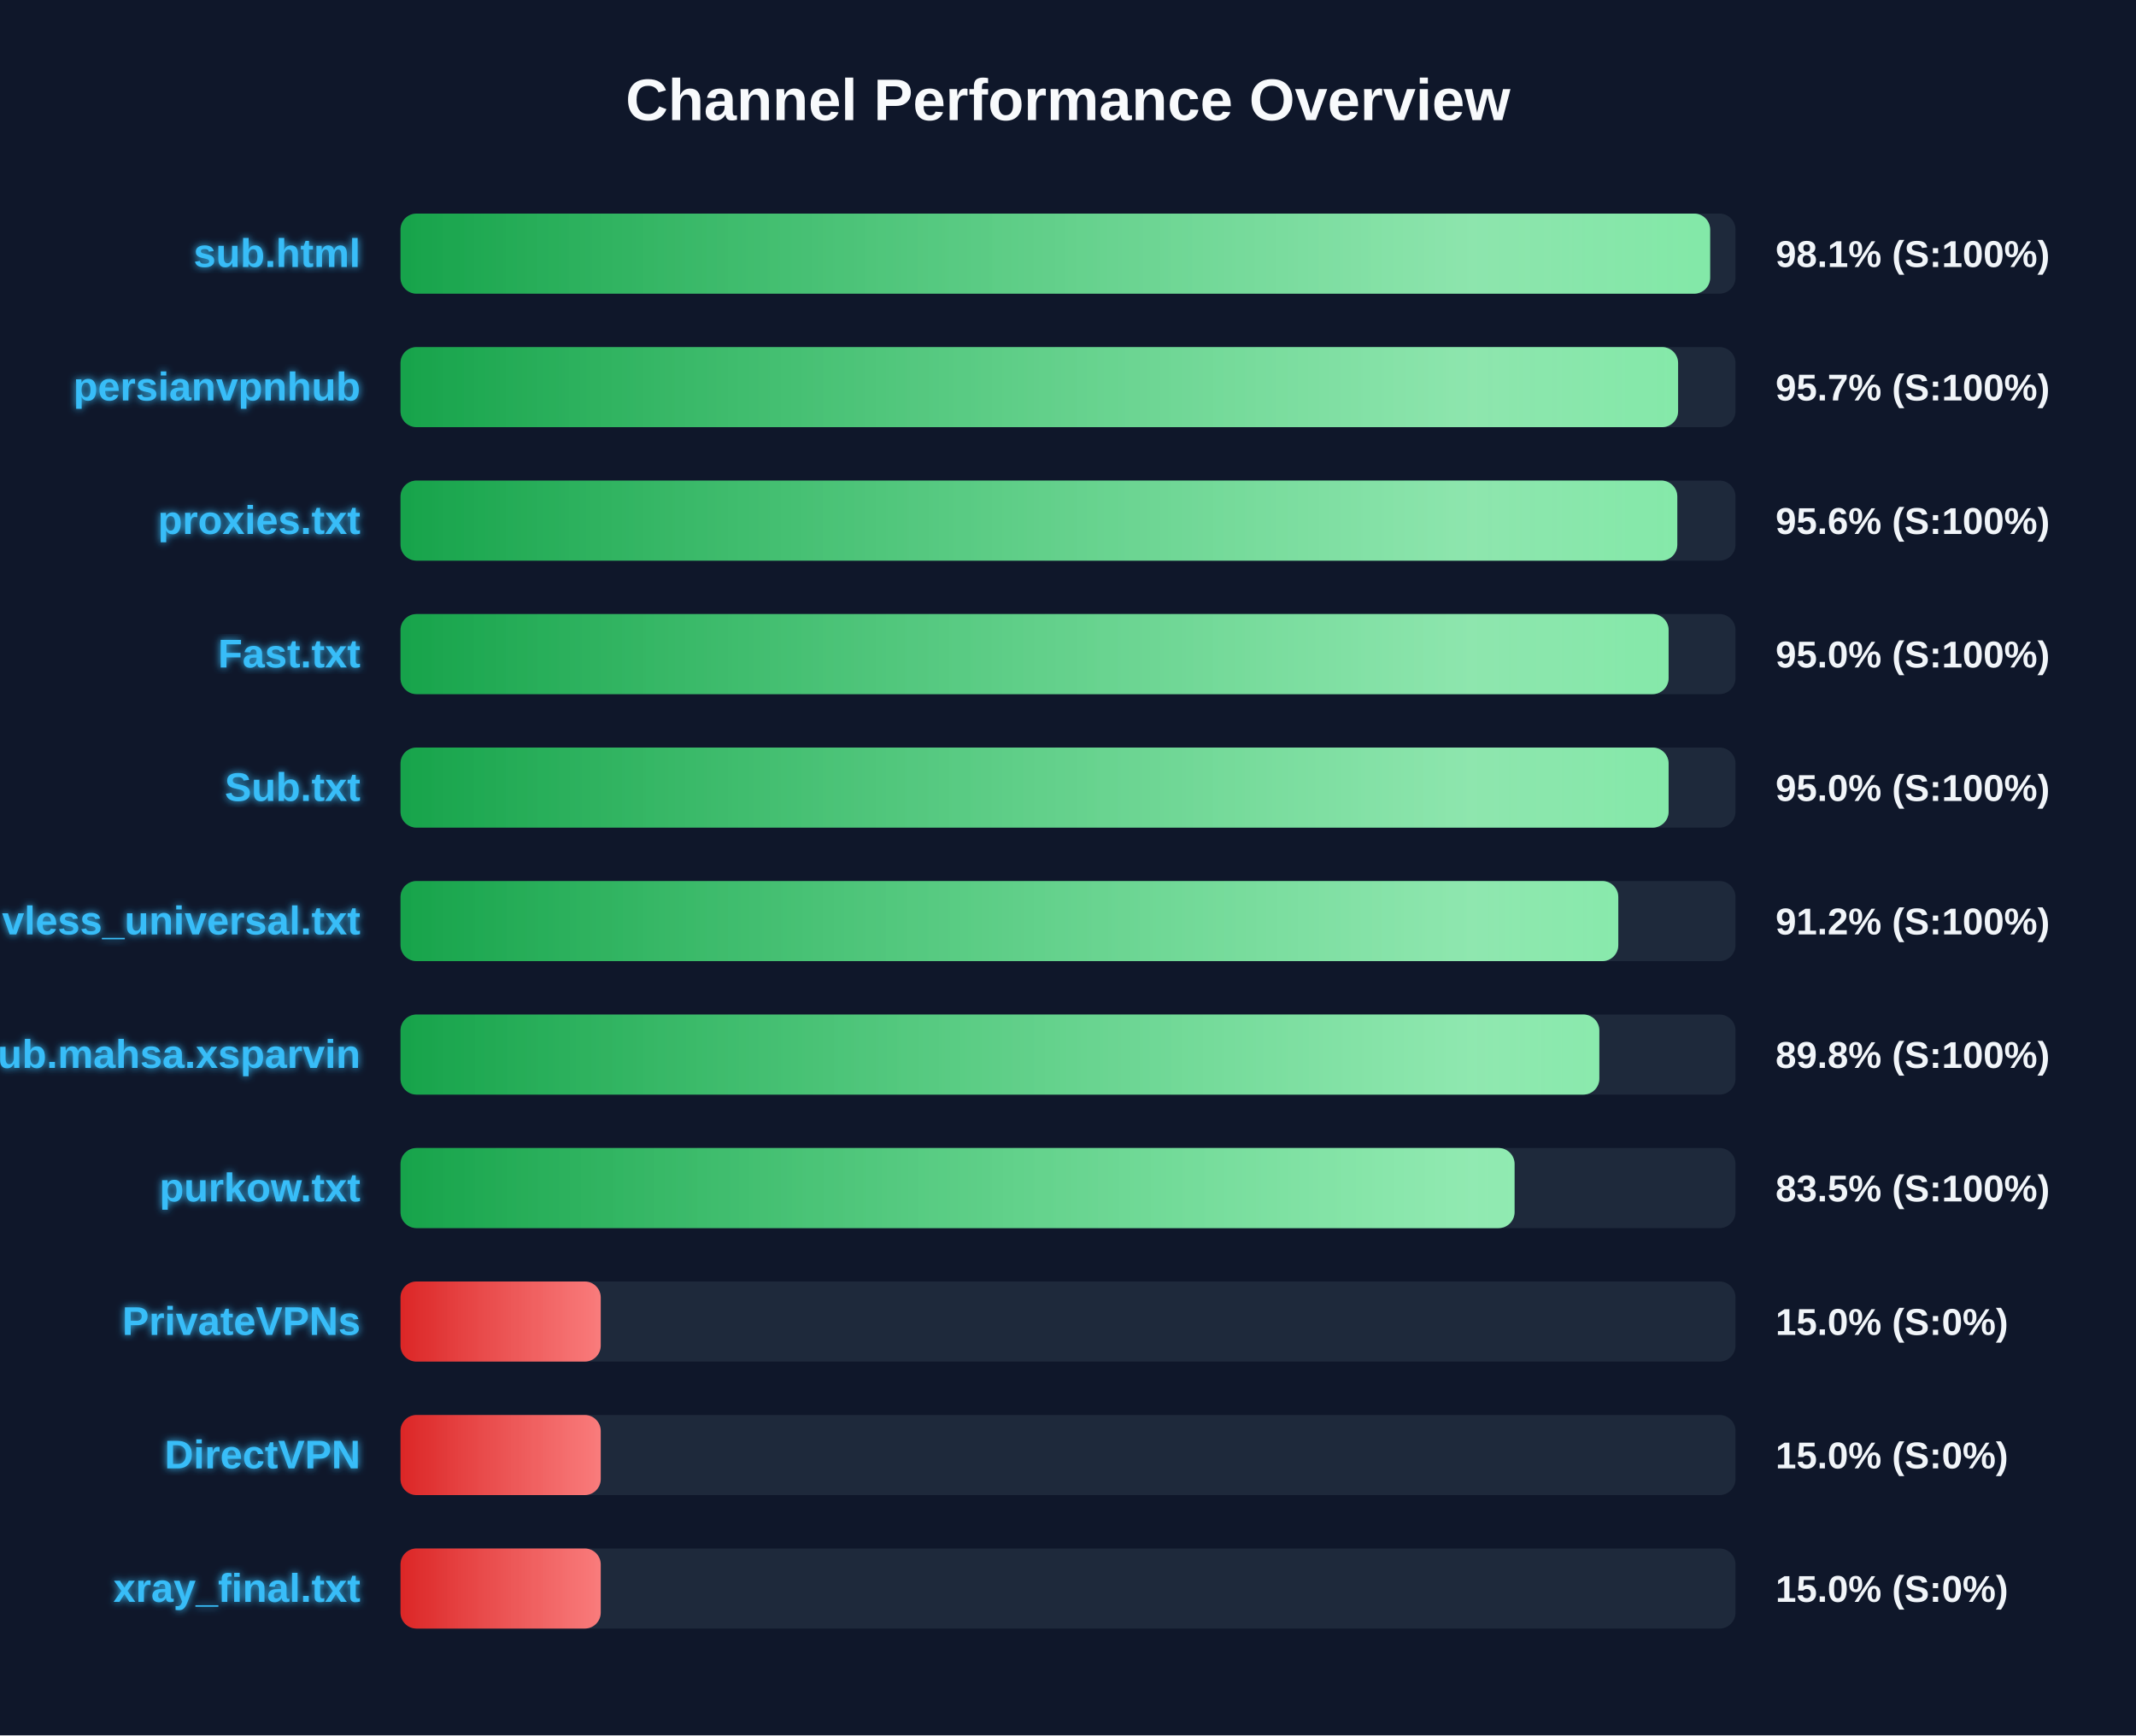
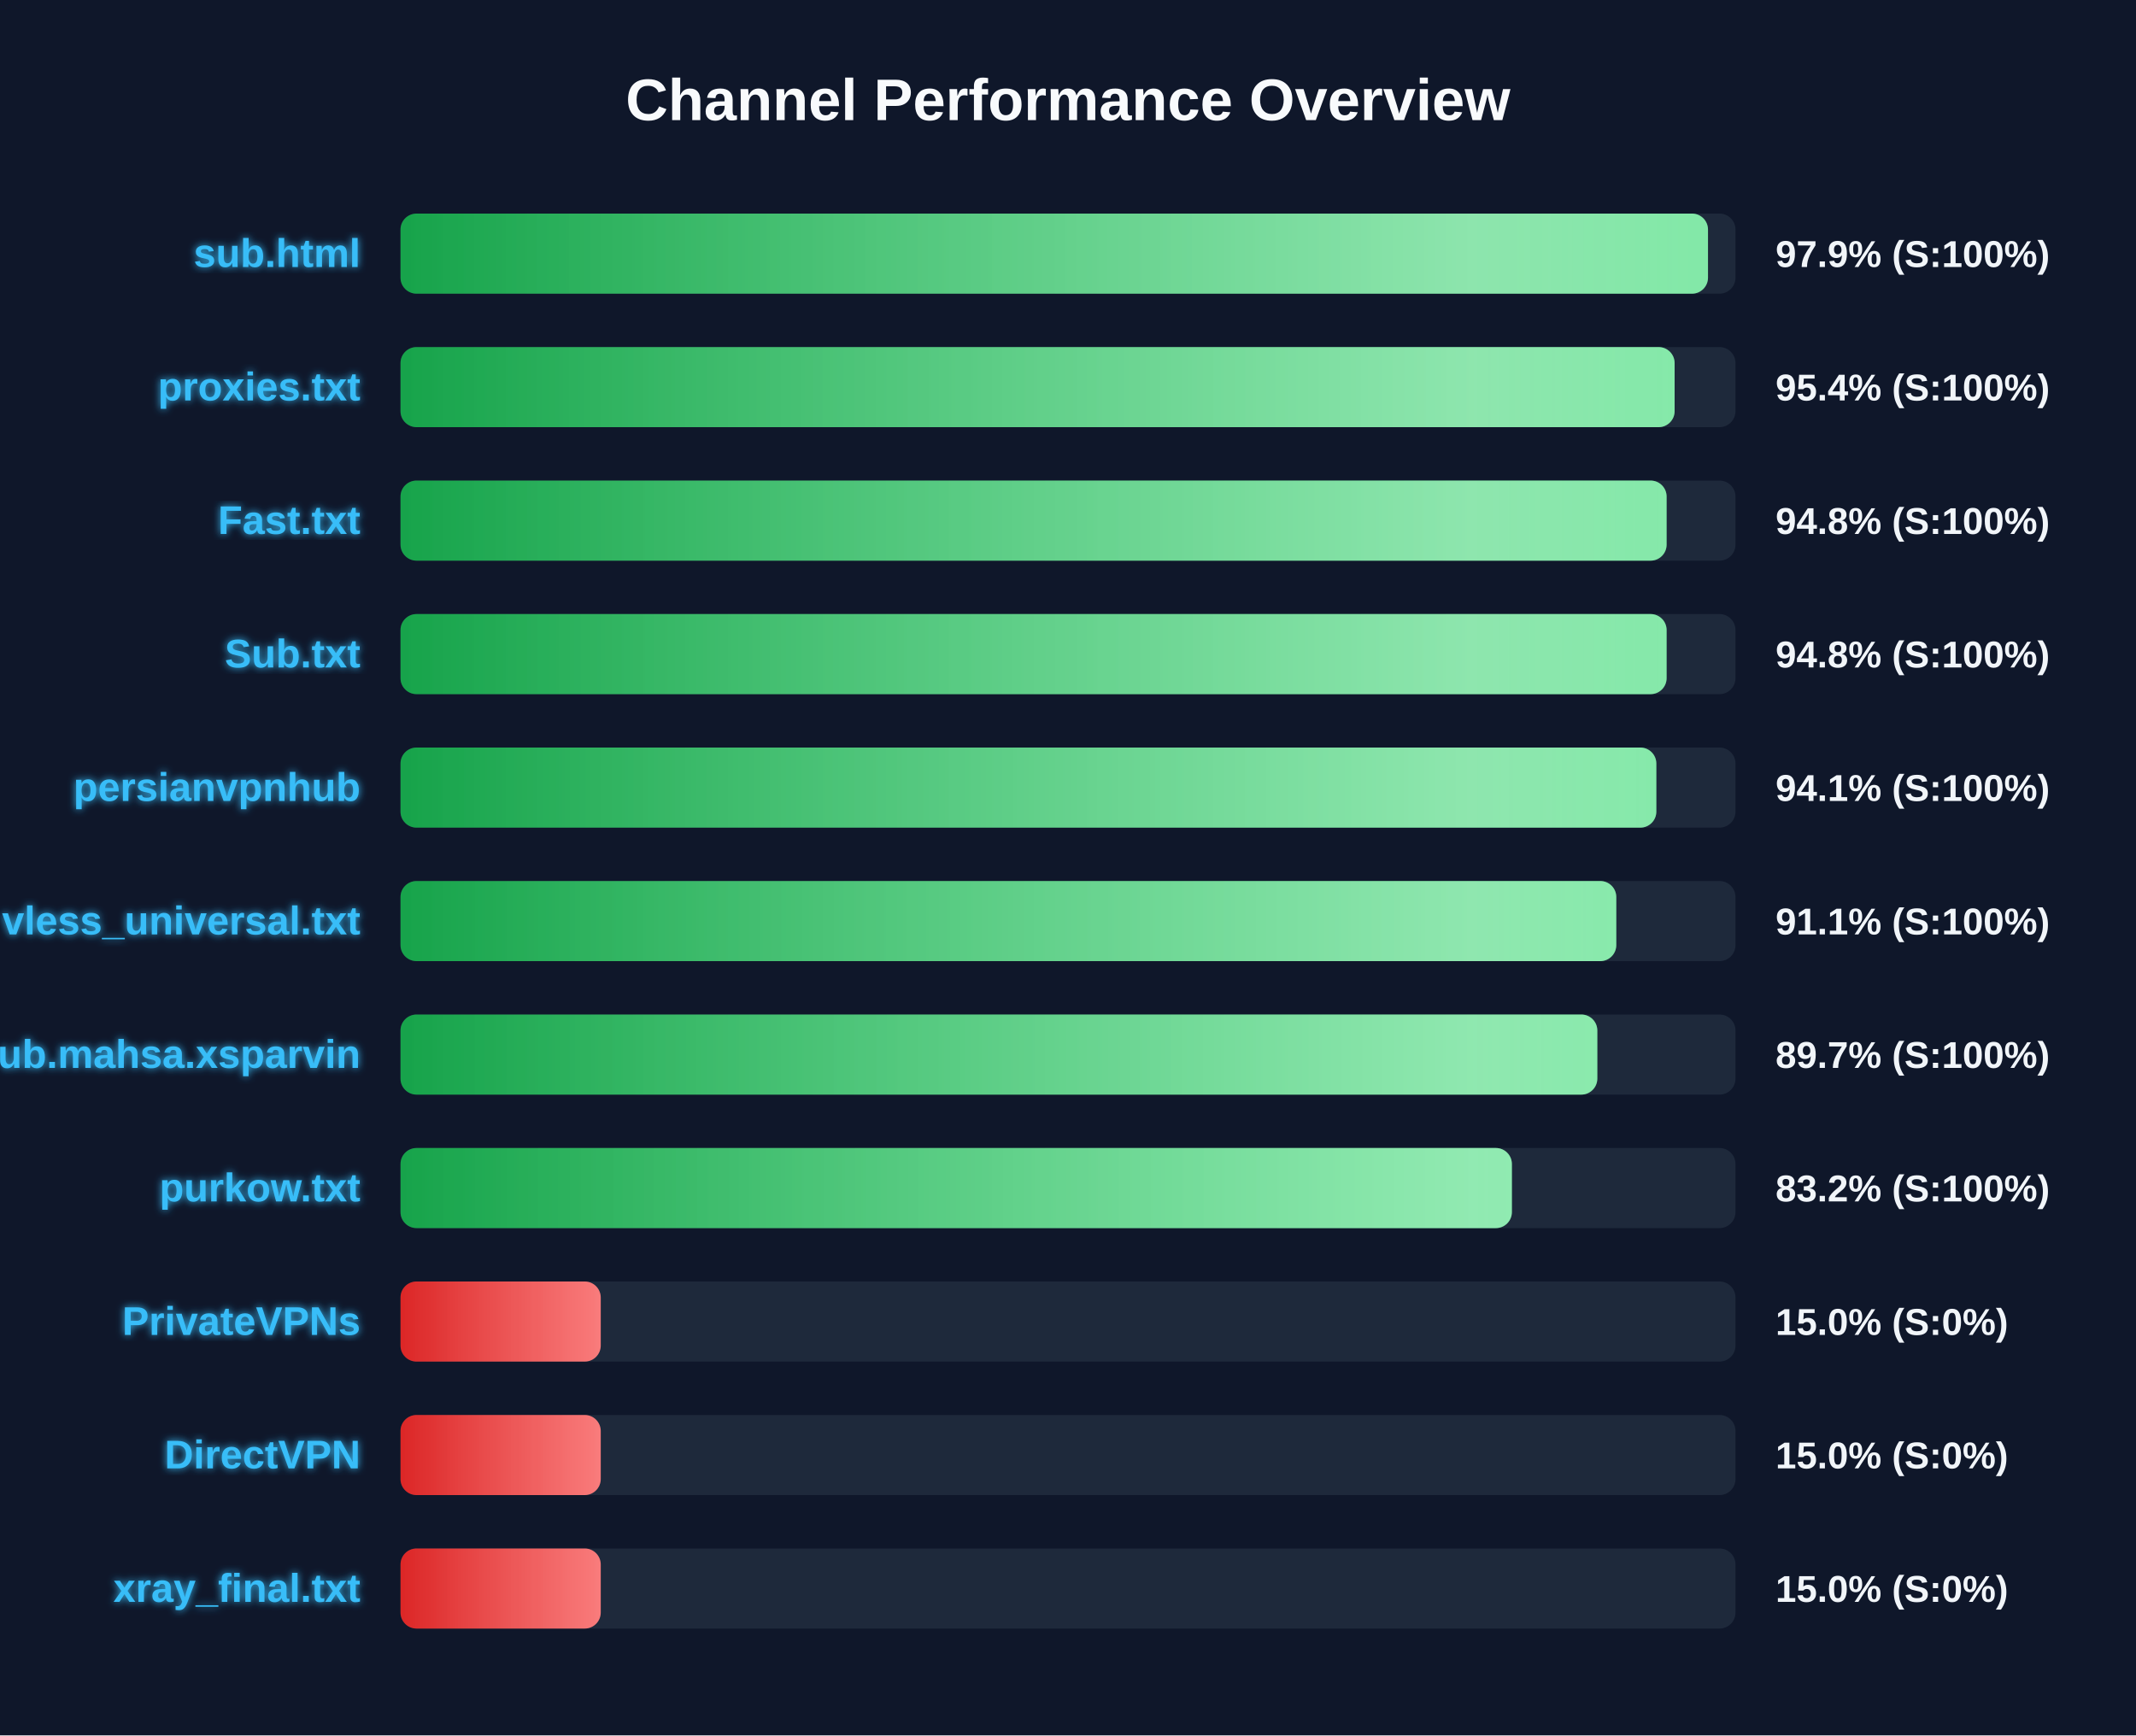
<svg xmlns="http://www.w3.org/2000/svg" width="800" height="650" version="1.1">
  <defs>
    <linearGradient id="grad-green" x1="0%" y1="0%" x2="100%" y2="0%">
      <stop offset="0%" stop-color="#16a34a" />
      <stop offset="100%" stop-color="#4ade80" />
    </linearGradient>
    <linearGradient id="grad-yellow" x1="0%" y1="0%" x2="100%" y2="0%">
      <stop offset="0%" stop-color="#ca8a04" />
      <stop offset="100%" stop-color="#fde047" />
    </linearGradient>
    <linearGradient id="grad-red" x1="0%" y1="0%" x2="100%" y2="0%">
      <stop offset="0%" stop-color="#dc2626" />
      <stop offset="100%" stop-color="#f87171" />
    </linearGradient>
    <linearGradient id="shimmer" x1="0%" y1="0%" x2="100%" y2="0%">
      <stop offset="0%" stop-color="rgba(255,255,255,0)" />
      <stop offset="50%" stop-color="rgba(255,255,255,0.4)" />
      <stop offset="100%" stop-color="rgba(255,255,255,0)" />
    </linearGradient>
    <filter id="glow" x="-20%" y="-20%" width="140%" height="140%">
      <feGaussianBlur stdDeviation="1.5" result="blur" />
      <feComposite in="SourceGraphic" in2="blur" operator="over" />
    </filter>
  </defs>
  <style>
        .bg-rect { fill: #0f172a; }
        .title { font: bold 22px 'Segoe UI', Arial, sans-serif; fill: #f8fafc; }
        .row { font: bold 15px 'Segoe UI', Arial, sans-serif; fill: #38bdf8; filter: url(#glow); }
        .score { font: bold 14px 'Segoe UI', Arial, sans-serif; fill: #f1f5f9; }
        @keyframes shimmer-anim {
            0% { transform: translateX(-100%); }
            100% { transform: translateX(200%); }
        }
        .shimmer-rect {
            animation: shimmer-anim 2.5s infinite linear;
        }
    </style>
  <rect width="100%" height="100%" class="bg-rect" />
  <text x="400" y="45" text-anchor="middle" class="title">Channel Performance Overview</text>
  <rect x="150" y="80" width="500" height="30" fill="#1e293b" rx="6" />
  <clipPath id="clip-0">
-     <rect x="150" y="80" width="490.5" height="30" rx="6" />
+     <rect x="150" y="80" width="489.7" height="30" rx="6" />
  </clipPath>
-   <rect x="150" y="80" width="490.5" height="30" fill="url(#grad-green)" rx="6" />
+   <rect x="150" y="80" width="489.7" height="30" fill="url(#grad-green)" rx="6" />
  <g clip-path="url(#clip-0)">
    <rect x="150" y="80" width="100%" height="30" fill="url(#shimmer)" class="shimmer-rect" />
  </g>
  <text x="135" y="100" text-anchor="end" class="row">sub.html</text>
-   <text x="665" y="100" text-anchor="start" class="score">98.1% (S:100%)</text>
+   <text x="665" y="100" text-anchor="start" class="score">97.9% (S:100%)</text>
  <rect x="150" y="130" width="500" height="30" fill="#1e293b" rx="6" />
  <clipPath id="clip-1">
-     <rect x="150" y="130" width="478.5" height="30" rx="6" />
+     <rect x="150" y="130" width="477.2" height="30" rx="6" />
  </clipPath>
-   <rect x="150" y="130" width="478.5" height="30" fill="url(#grad-green)" rx="6" />
+   <rect x="150" y="130" width="477.2" height="30" fill="url(#grad-green)" rx="6" />
  <g clip-path="url(#clip-1)">
    <rect x="150" y="130" width="100%" height="30" fill="url(#shimmer)" class="shimmer-rect" />
  </g>
-   <text x="135" y="150" text-anchor="end" class="row">persianvpnhub</text>
-   <text x="665" y="150" text-anchor="start" class="score">95.7% (S:100%)</text>
+   <text x="135" y="150" text-anchor="end" class="row">proxies.txt</text>
+   <text x="665" y="150" text-anchor="start" class="score">95.4% (S:100%)</text>
  <rect x="150" y="180" width="500" height="30" fill="#1e293b" rx="6" />
  <clipPath id="clip-2">
-     <rect x="150" y="180" width="478.2" height="30" rx="6" />
+     <rect x="150" y="180" width="474.2" height="30" rx="6" />
  </clipPath>
-   <rect x="150" y="180" width="478.2" height="30" fill="url(#grad-green)" rx="6" />
+   <rect x="150" y="180" width="474.2" height="30" fill="url(#grad-green)" rx="6" />
  <g clip-path="url(#clip-2)">
    <rect x="150" y="180" width="100%" height="30" fill="url(#shimmer)" class="shimmer-rect" />
  </g>
-   <text x="135" y="200" text-anchor="end" class="row">proxies.txt</text>
-   <text x="665" y="200" text-anchor="start" class="score">95.6% (S:100%)</text>
+   <text x="135" y="200" text-anchor="end" class="row">Fast.txt</text>
+   <text x="665" y="200" text-anchor="start" class="score">94.8% (S:100%)</text>
  <rect x="150" y="230" width="500" height="30" fill="#1e293b" rx="6" />
  <clipPath id="clip-3">
-     <rect x="150" y="230" width="474.95" height="30" rx="6" />
+     <rect x="150" y="230" width="474.2" height="30" rx="6" />
  </clipPath>
-   <rect x="150" y="230" width="474.95" height="30" fill="url(#grad-green)" rx="6" />
+   <rect x="150" y="230" width="474.2" height="30" fill="url(#grad-green)" rx="6" />
  <g clip-path="url(#clip-3)">
    <rect x="150" y="230" width="100%" height="30" fill="url(#shimmer)" class="shimmer-rect" />
  </g>
-   <text x="135" y="250" text-anchor="end" class="row">Fast.txt</text>
-   <text x="665" y="250" text-anchor="start" class="score">95.0% (S:100%)</text>
+   <text x="135" y="250" text-anchor="end" class="row">Sub.txt</text>
+   <text x="665" y="250" text-anchor="start" class="score">94.8% (S:100%)</text>
  <rect x="150" y="280" width="500" height="30" fill="#1e293b" rx="6" />
  <clipPath id="clip-4">
-     <rect x="150" y="280" width="474.95" height="30" rx="6" />
+     <rect x="150" y="280" width="470.35" height="30" rx="6" />
  </clipPath>
-   <rect x="150" y="280" width="474.95" height="30" fill="url(#grad-green)" rx="6" />
+   <rect x="150" y="280" width="470.35" height="30" fill="url(#grad-green)" rx="6" />
  <g clip-path="url(#clip-4)">
    <rect x="150" y="280" width="100%" height="30" fill="url(#shimmer)" class="shimmer-rect" />
  </g>
-   <text x="135" y="300" text-anchor="end" class="row">Sub.txt</text>
-   <text x="665" y="300" text-anchor="start" class="score">95.0% (S:100%)</text>
+   <text x="135" y="300" text-anchor="end" class="row">persianvpnhub</text>
+   <text x="665" y="300" text-anchor="start" class="score">94.1% (S:100%)</text>
  <rect x="150" y="330" width="500" height="30" fill="#1e293b" rx="6" />
  <clipPath id="clip-5">
-     <rect x="150" y="330" width="456.1" height="30" rx="6" />
+     <rect x="150" y="330" width="455.35" height="30" rx="6" />
  </clipPath>
-   <rect x="150" y="330" width="456.1" height="30" fill="url(#grad-green)" rx="6" />
+   <rect x="150" y="330" width="455.35" height="30" fill="url(#grad-green)" rx="6" />
  <g clip-path="url(#clip-5)">
    <rect x="150" y="330" width="100%" height="30" fill="url(#shimmer)" class="shimmer-rect" />
  </g>
  <text x="135" y="350" text-anchor="end" class="row">vless_universal.txt</text>
-   <text x="665" y="350" text-anchor="start" class="score">91.2% (S:100%)</text>
+   <text x="665" y="350" text-anchor="start" class="score">91.1% (S:100%)</text>
  <rect x="150" y="380" width="500" height="30" fill="#1e293b" rx="6" />
  <clipPath id="clip-6">
-     <rect x="150" y="380" width="449.0" height="30" rx="6" />
+     <rect x="150" y="380" width="448.25" height="30" rx="6" />
  </clipPath>
-   <rect x="150" y="380" width="449.0" height="30" fill="url(#grad-green)" rx="6" />
+   <rect x="150" y="380" width="448.25" height="30" fill="url(#grad-green)" rx="6" />
  <g clip-path="url(#clip-6)">
    <rect x="150" y="380" width="100%" height="30" fill="url(#shimmer)" class="shimmer-rect" />
  </g>
  <text x="135" y="400" text-anchor="end" class="row">Sub.mahsa.xsparvin</text>
-   <text x="665" y="400" text-anchor="start" class="score">89.8% (S:100%)</text>
+   <text x="665" y="400" text-anchor="start" class="score">89.7% (S:100%)</text>
  <rect x="150" y="430" width="500" height="30" fill="#1e293b" rx="6" />
  <clipPath id="clip-7">
-     <rect x="150" y="430" width="417.25" height="30" rx="6" />
+     <rect x="150" y="430" width="416.25" height="30" rx="6" />
  </clipPath>
-   <rect x="150" y="430" width="417.25" height="30" fill="url(#grad-green)" rx="6" />
+   <rect x="150" y="430" width="416.25" height="30" fill="url(#grad-green)" rx="6" />
  <g clip-path="url(#clip-7)">
    <rect x="150" y="430" width="100%" height="30" fill="url(#shimmer)" class="shimmer-rect" />
  </g>
  <text x="135" y="450" text-anchor="end" class="row">purkow.txt</text>
-   <text x="665" y="450" text-anchor="start" class="score">83.5% (S:100%)</text>
+   <text x="665" y="450" text-anchor="start" class="score">83.2% (S:100%)</text>
  <rect x="150" y="480" width="500" height="30" fill="#1e293b" rx="6" />
  <clipPath id="clip-8">
    <rect x="150" y="480" width="75.0" height="30" rx="6" />
  </clipPath>
  <rect x="150" y="480" width="75.0" height="30" fill="url(#grad-red)" rx="6" />
  <g clip-path="url(#clip-8)">
    <rect x="150" y="480" width="100%" height="30" fill="url(#shimmer)" class="shimmer-rect" />
  </g>
  <text x="135" y="500" text-anchor="end" class="row">PrivateVPNs</text>
  <text x="665" y="500" text-anchor="start" class="score">15.0% (S:0%)</text>
  <rect x="150" y="530" width="500" height="30" fill="#1e293b" rx="6" />
  <clipPath id="clip-9">
    <rect x="150" y="530" width="75.0" height="30" rx="6" />
  </clipPath>
  <rect x="150" y="530" width="75.0" height="30" fill="url(#grad-red)" rx="6" />
  <g clip-path="url(#clip-9)">
    <rect x="150" y="530" width="100%" height="30" fill="url(#shimmer)" class="shimmer-rect" />
  </g>
  <text x="135" y="550" text-anchor="end" class="row">DirectVPN</text>
  <text x="665" y="550" text-anchor="start" class="score">15.0% (S:0%)</text>
  <rect x="150" y="580" width="500" height="30" fill="#1e293b" rx="6" />
  <clipPath id="clip-10">
    <rect x="150" y="580" width="75.0" height="30" rx="6" />
  </clipPath>
  <rect x="150" y="580" width="75.0" height="30" fill="url(#grad-red)" rx="6" />
  <g clip-path="url(#clip-10)">
    <rect x="150" y="580" width="100%" height="30" fill="url(#shimmer)" class="shimmer-rect" />
  </g>
  <text x="135" y="600" text-anchor="end" class="row">xray_final.txt</text>
  <text x="665" y="600" text-anchor="start" class="score">15.0% (S:0%)</text>
</svg>
